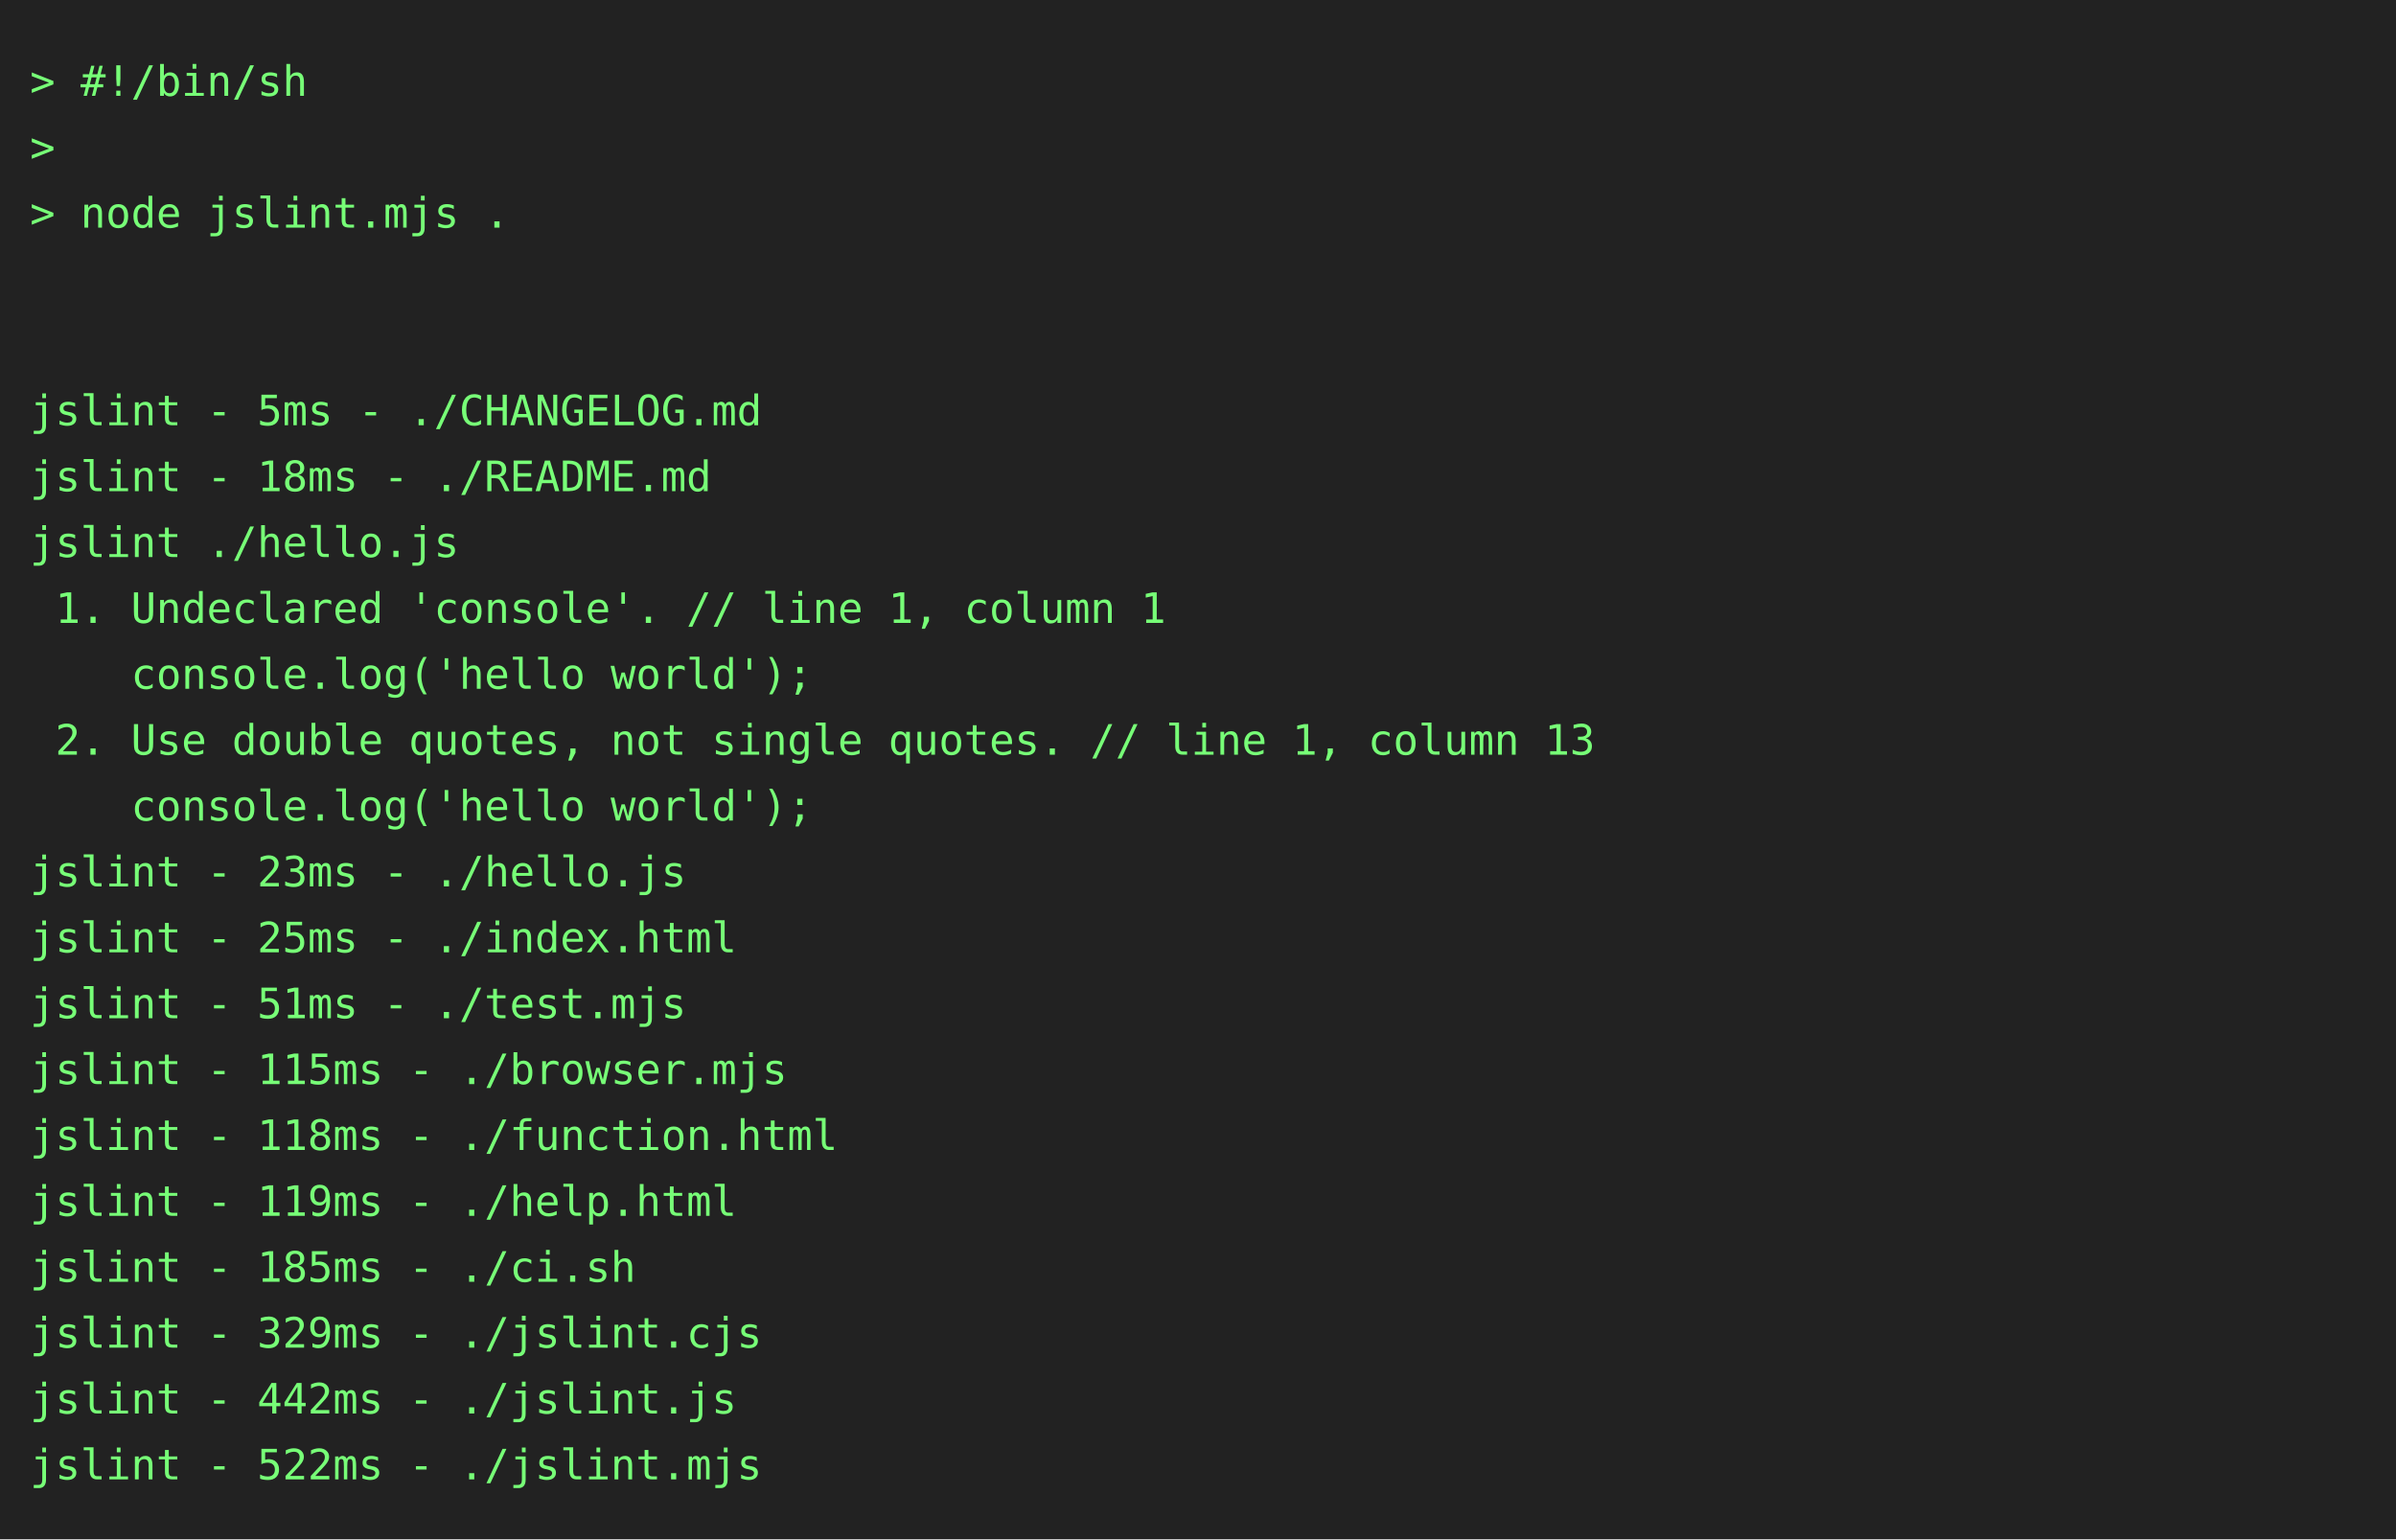
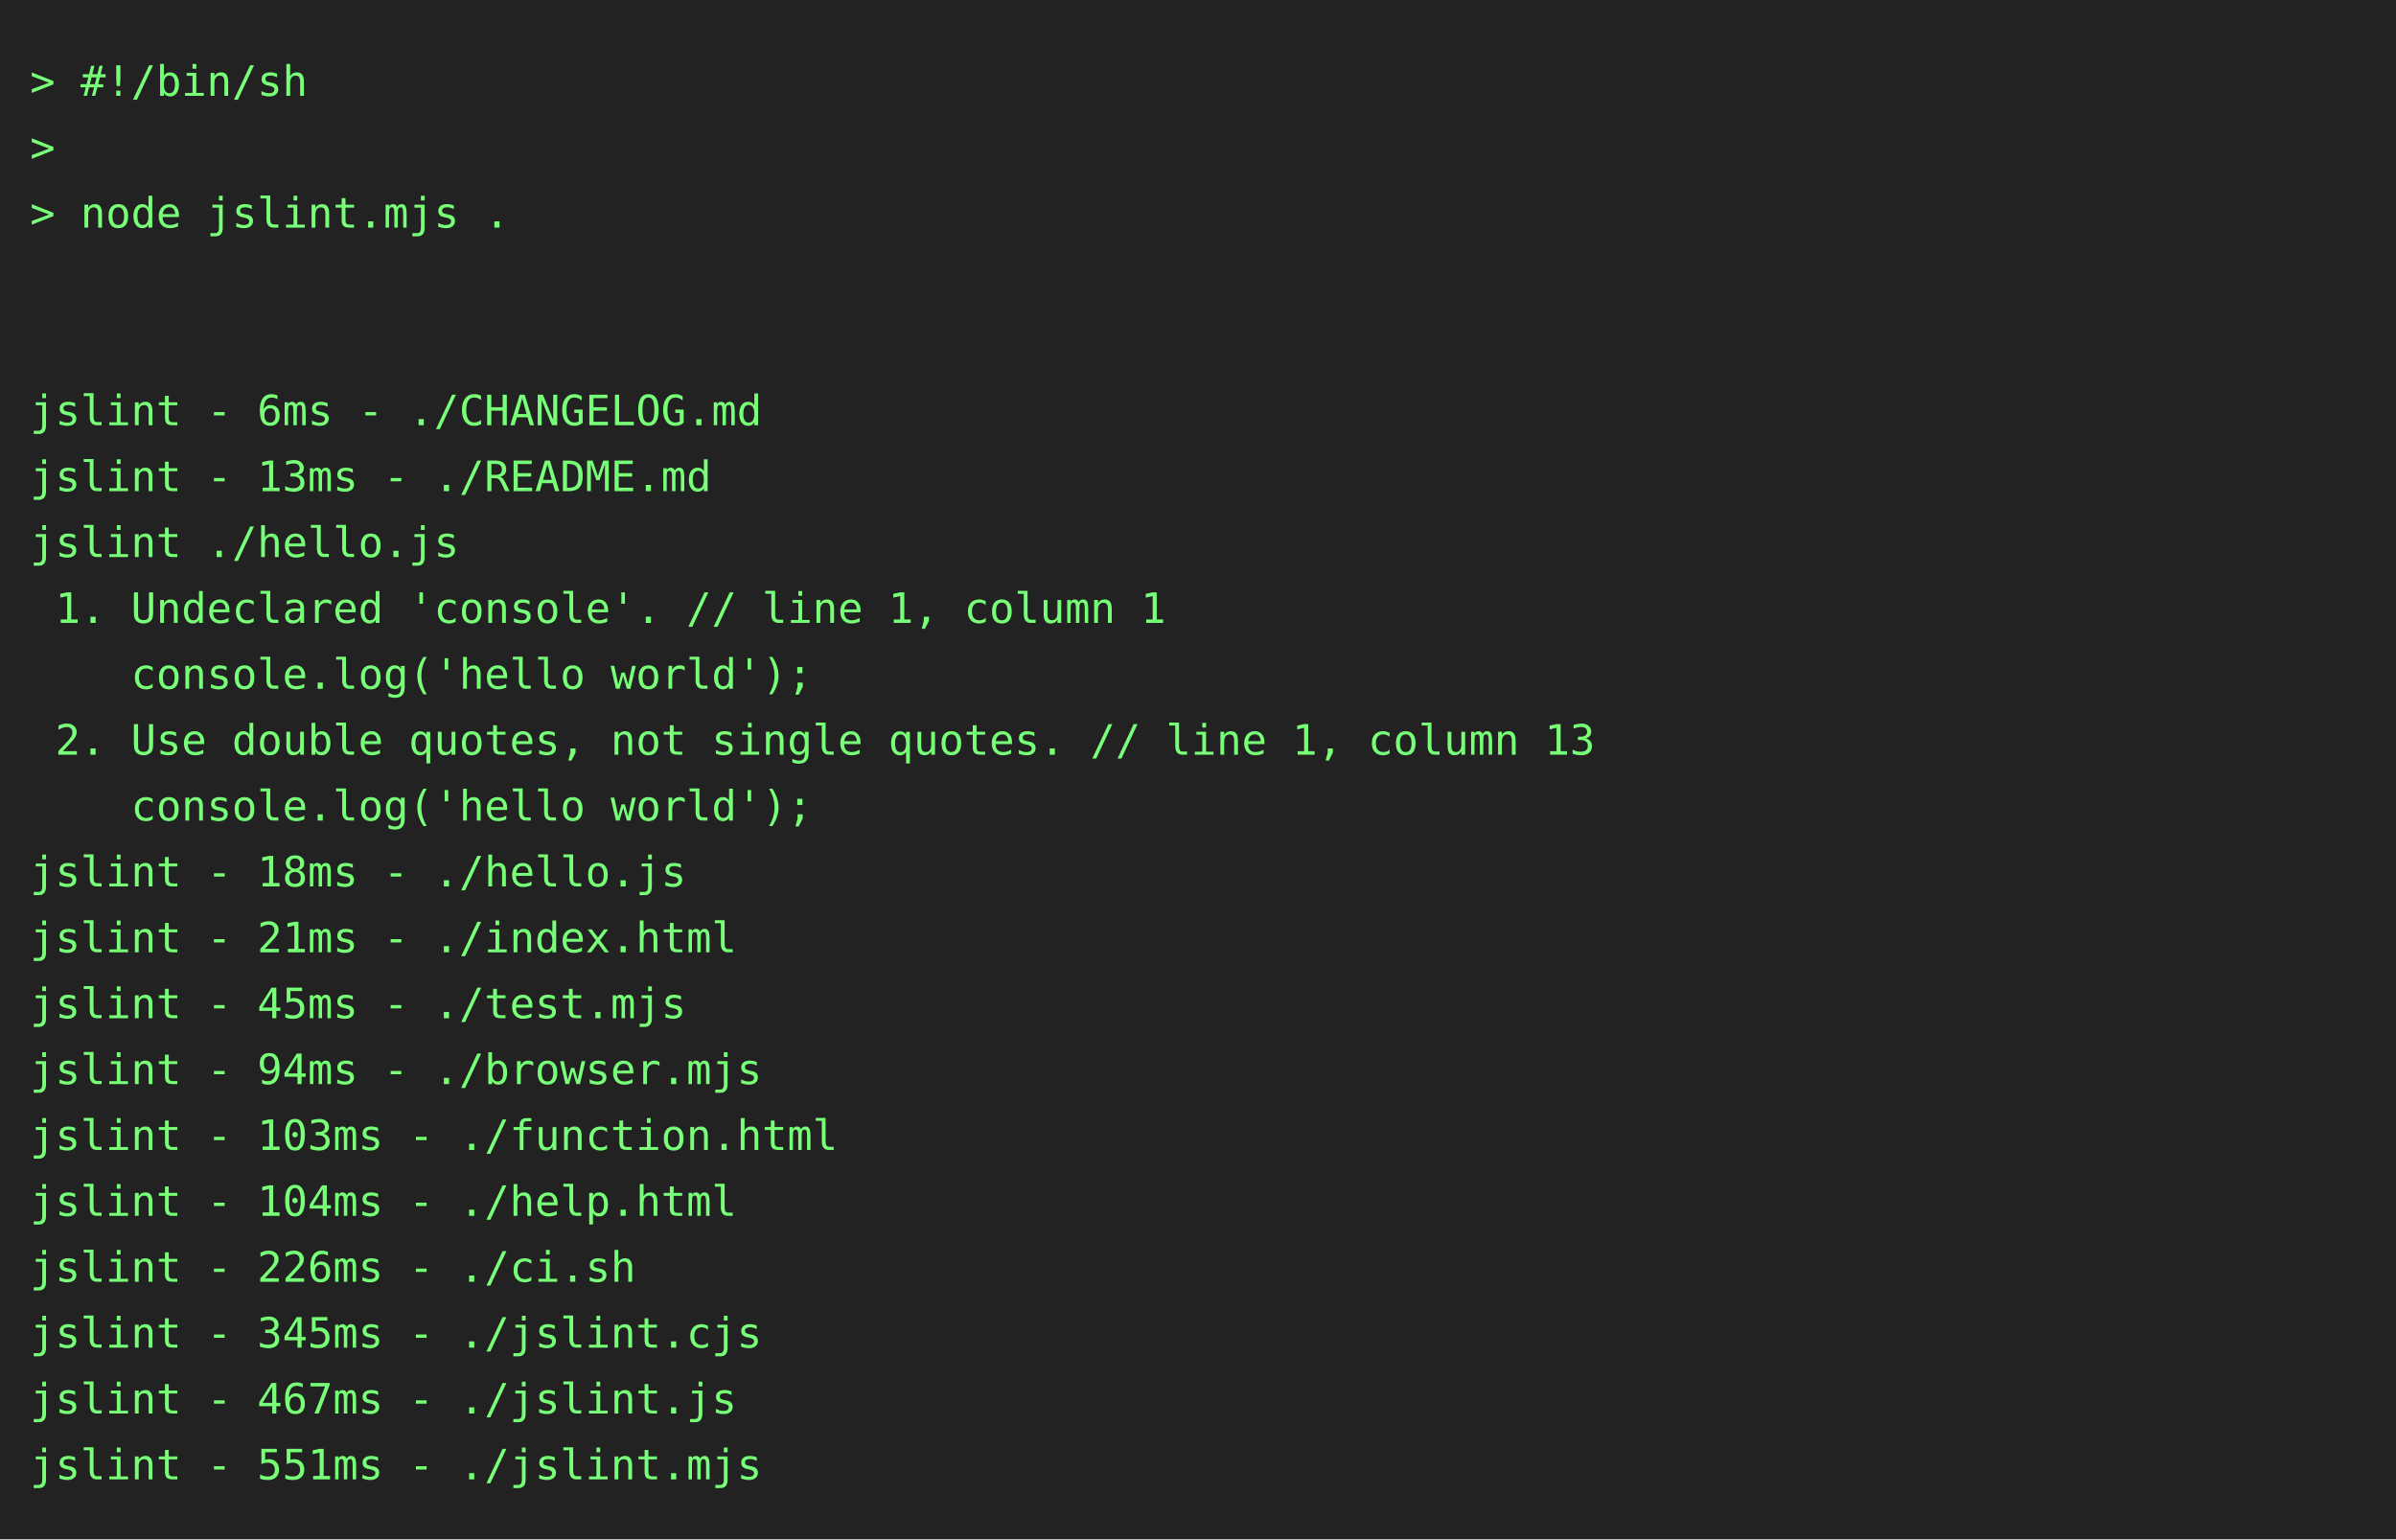
<svg xmlns="http://www.w3.org/2000/svg" height="514" width="800">
  <rect height="514" fill="#222" width="800" />
  <text fill="#7f7" font-family="consolas, menlo, monospace" font-size="14" xml:space="preserve">
    <tspan lengthAdjust="spacingAndGlyphs" textLength="768" x="10" y="32">&gt; #!/bin/sh                                                                                      </tspan>
    <tspan lengthAdjust="spacingAndGlyphs" textLength="768" x="10" y="54">&gt;                                                                                                </tspan>
    <tspan lengthAdjust="spacingAndGlyphs" textLength="768" x="10" y="76">&gt; node jslint.mjs .                                                                              </tspan>
    <tspan lengthAdjust="spacingAndGlyphs" textLength="768" x="10" y="98">                                                                                                 </tspan>
    <tspan lengthAdjust="spacingAndGlyphs" textLength="768" x="10" y="120">                                                                                                 </tspan>
-     <tspan lengthAdjust="spacingAndGlyphs" textLength="768" x="10" y="142">jslint - 5ms - ./CHANGELOG.md                                                                    </tspan>
-     <tspan lengthAdjust="spacingAndGlyphs" textLength="768" x="10" y="164">jslint - 18ms - ./README.md                                                                      </tspan>
+     <tspan lengthAdjust="spacingAndGlyphs" textLength="768" x="10" y="142">jslint - 6ms - ./CHANGELOG.md                                                                    </tspan>
+     <tspan lengthAdjust="spacingAndGlyphs" textLength="768" x="10" y="164">jslint - 13ms - ./README.md                                                                      </tspan>
    <tspan lengthAdjust="spacingAndGlyphs" textLength="768" x="10" y="186">jslint ./hello.js                                                                                </tspan>
    <tspan lengthAdjust="spacingAndGlyphs" textLength="768" x="10" y="208"> 1. Undeclared 'console'. // line 1, column 1                                                    </tspan>
    <tspan lengthAdjust="spacingAndGlyphs" textLength="768" x="10" y="230">    console.log('hello world');                                                                  </tspan>
    <tspan lengthAdjust="spacingAndGlyphs" textLength="768" x="10" y="252"> 2. Use double quotes, not single quotes. // line 1, column 13                                   </tspan>
    <tspan lengthAdjust="spacingAndGlyphs" textLength="768" x="10" y="274">    console.log('hello world');                                                                  </tspan>
-     <tspan lengthAdjust="spacingAndGlyphs" textLength="768" x="10" y="296">jslint - 23ms - ./hello.js                                                                       </tspan>
-     <tspan lengthAdjust="spacingAndGlyphs" textLength="768" x="10" y="318">jslint - 25ms - ./index.html                                                                     </tspan>
-     <tspan lengthAdjust="spacingAndGlyphs" textLength="768" x="10" y="340">jslint - 51ms - ./test.mjs                                                                       </tspan>
-     <tspan lengthAdjust="spacingAndGlyphs" textLength="768" x="10" y="362">jslint - 115ms - ./browser.mjs                                                                   </tspan>
-     <tspan lengthAdjust="spacingAndGlyphs" textLength="768" x="10" y="384">jslint - 118ms - ./function.html                                                                 </tspan>
-     <tspan lengthAdjust="spacingAndGlyphs" textLength="768" x="10" y="406">jslint - 119ms - ./help.html                                                                     </tspan>
-     <tspan lengthAdjust="spacingAndGlyphs" textLength="768" x="10" y="428">jslint - 185ms - ./ci.sh                                                                         </tspan>
-     <tspan lengthAdjust="spacingAndGlyphs" textLength="768" x="10" y="450">jslint - 329ms - ./jslint.cjs                                                                    </tspan>
-     <tspan lengthAdjust="spacingAndGlyphs" textLength="768" x="10" y="472">jslint - 442ms - ./jslint.js                                                                     </tspan>
-     <tspan lengthAdjust="spacingAndGlyphs" textLength="768" x="10" y="494">jslint - 522ms - ./jslint.mjs                                                                    </tspan>
+     <tspan lengthAdjust="spacingAndGlyphs" textLength="768" x="10" y="296">jslint - 18ms - ./hello.js                                                                       </tspan>
+     <tspan lengthAdjust="spacingAndGlyphs" textLength="768" x="10" y="318">jslint - 21ms - ./index.html                                                                     </tspan>
+     <tspan lengthAdjust="spacingAndGlyphs" textLength="768" x="10" y="340">jslint - 45ms - ./test.mjs                                                                       </tspan>
+     <tspan lengthAdjust="spacingAndGlyphs" textLength="768" x="10" y="362">jslint - 94ms - ./browser.mjs                                                                    </tspan>
+     <tspan lengthAdjust="spacingAndGlyphs" textLength="768" x="10" y="384">jslint - 103ms - ./function.html                                                                 </tspan>
+     <tspan lengthAdjust="spacingAndGlyphs" textLength="768" x="10" y="406">jslint - 104ms - ./help.html                                                                     </tspan>
+     <tspan lengthAdjust="spacingAndGlyphs" textLength="768" x="10" y="428">jslint - 226ms - ./ci.sh                                                                         </tspan>
+     <tspan lengthAdjust="spacingAndGlyphs" textLength="768" x="10" y="450">jslint - 345ms - ./jslint.cjs                                                                    </tspan>
+     <tspan lengthAdjust="spacingAndGlyphs" textLength="768" x="10" y="472">jslint - 467ms - ./jslint.js                                                                     </tspan>
+     <tspan lengthAdjust="spacingAndGlyphs" textLength="768" x="10" y="494">jslint - 551ms - ./jslint.mjs                                                                    </tspan>
  </text>
</svg>
